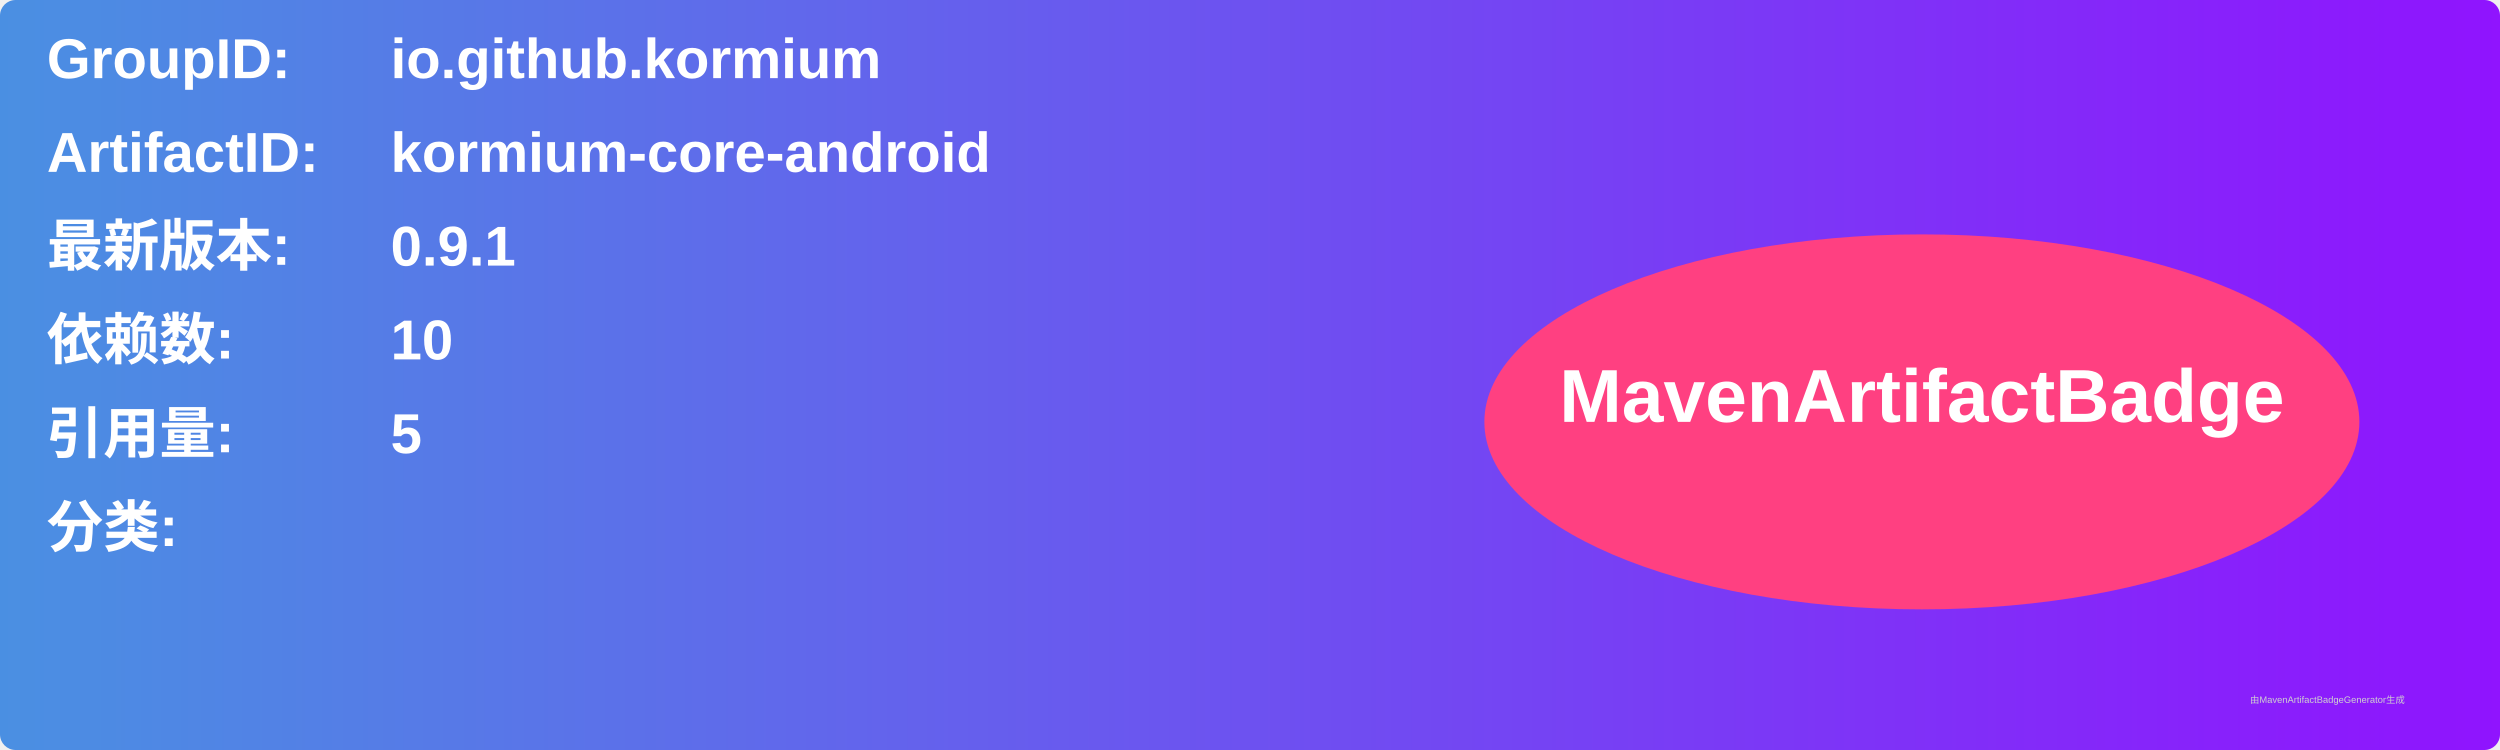
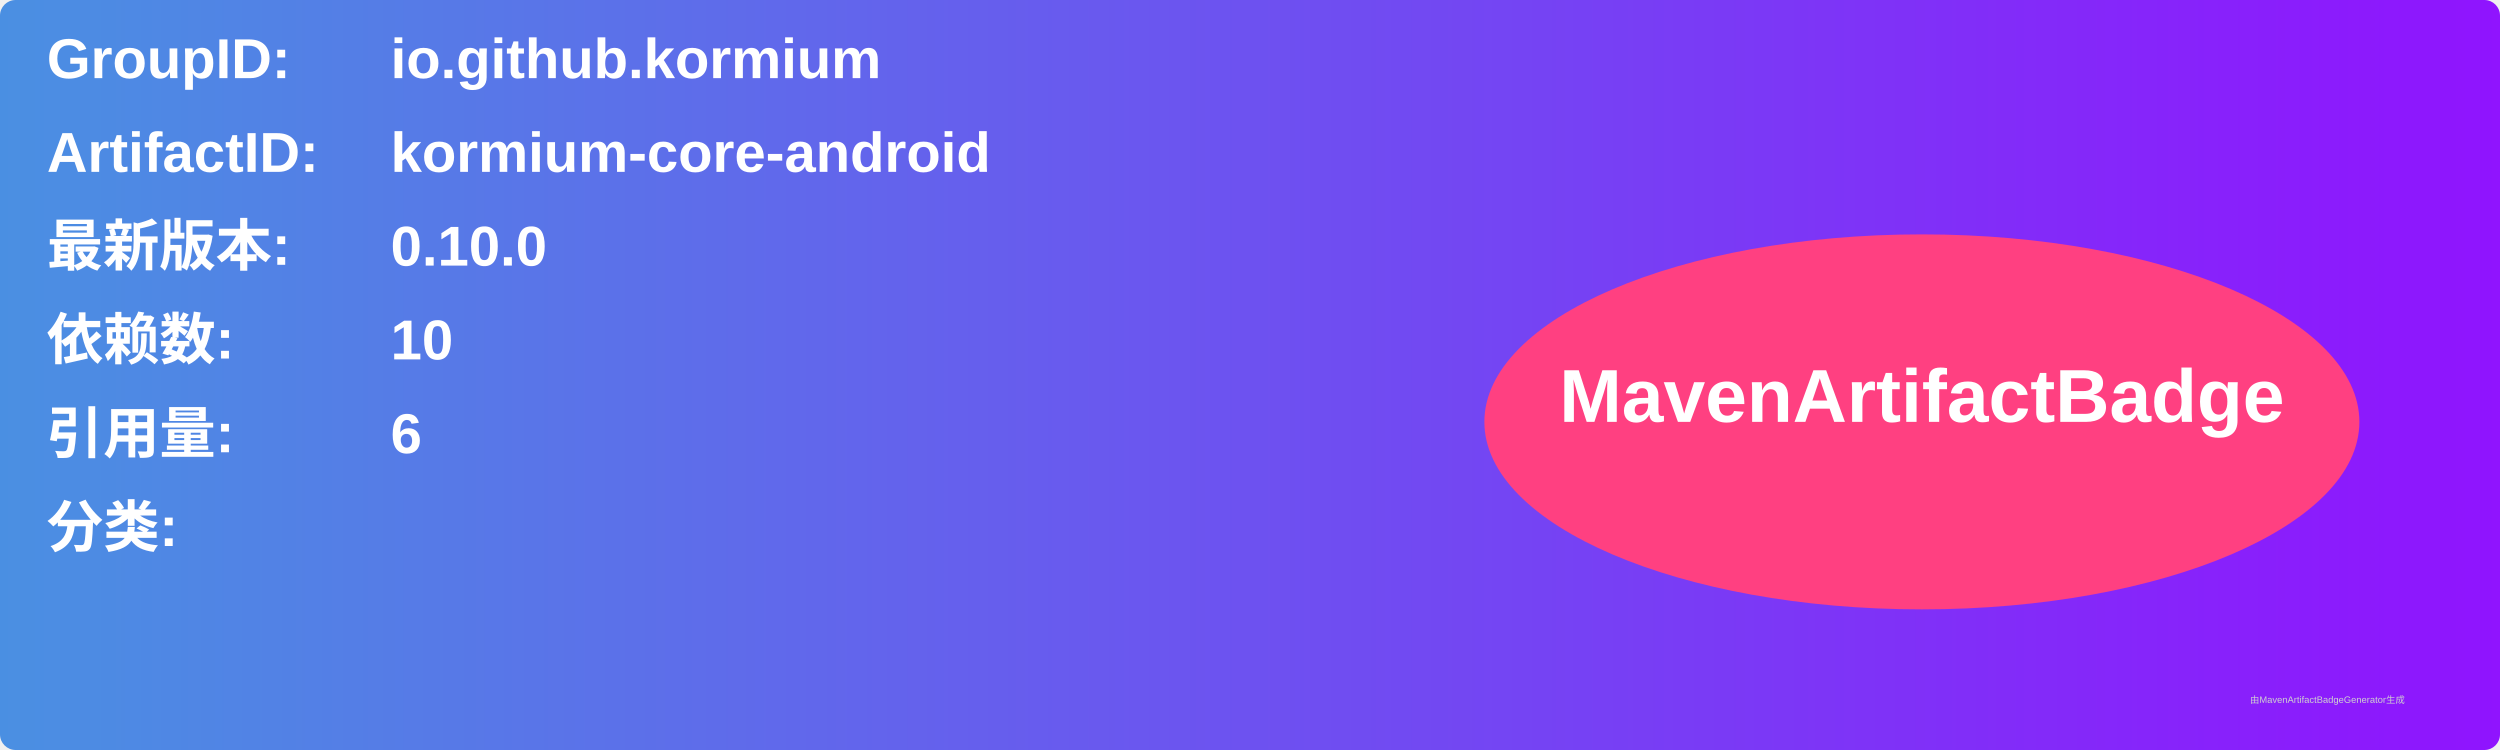
<svg xmlns="http://www.w3.org/2000/svg" width="800" height="240" viewBox="0 0 800 240">
  <linearGradient id="grad" x1="0%" y1="0%" x2="100%" y2="0%">
    <stop offset="0%" stop-color="#4a90e2" />
    <stop offset="100%" stop-color="#9013fe" />
  </linearGradient>
  <rect width="100%" height="100%" rx="5" ry="5" fill="url(#grad)" />
  <g transform="translate(15, 15)">
    <text x="0" y="10" font-family="Arial" font-size="18" fill="white" font-weight="bold" width="260">GroupID:</text>
    <text x="110" y="10" font-family="Arial" font-size="18" fill="white" font-weight="bold" width="460">io.github.kormium</text>
    <text x="0" y="40" font-family="Arial" font-size="18" fill="white" font-weight="bold" width="260">ArtifactID:</text>
    <text x="110" y="40" font-family="Arial" font-size="18" fill="white" font-weight="bold" width="460">kormium-core-android</text>
    <text x="0" y="70" font-family="Arial" font-size="18" fill="white" font-weight="bold">最新版本:</text>
    <text x="110" y="70" font-family="Arial" font-size="18" fill="white" font-weight="bold">
-       <tspan font-weight="bold">0.9.1</tspan>
+       <tspan font-weight="bold">0.10.0</tspan>
    </text>
    <text x="0" y="100" font-family="Arial" font-size="18" fill="white" font-weight="bold">依赖数: </text>
    <text x="110" y="100" font-family="Arial" font-size="18" fill="white">
      <tspan font-weight="bold">10</tspan>
    </text>
    <text x="0" y="130" font-family="Arial" font-size="18" fill="white" font-weight="bold">引用量: </text>
    <text x="110" y="130" font-family="Arial" font-size="18" fill="white">
-       <tspan font-weight="bold">5</tspan>
+       <tspan font-weight="bold">6</tspan>
    </text>
    <text x="0" y="160" font-family="Arial" font-size="18" fill="white" font-weight="bold">分类:</text>
    <text x="10" y="190" font-family="Arial" font-size="10" fill="white">
      <tspan font-weight="bold" />
    </text>
    <ellipse cx="600" cy="120" rx="140" ry="60" fill="#ff4081" />
    <text x="600" y="120" text-anchor="middle" font-family="Arial" font-size="24" fill="white" font-weight="bold">MavenArtifactBadge</text>
  </g>
  <text x="720" y="225" font-family="Arial" font-size="3" fill="#d0d0d0">由MavenArtifactBadgeGenerator生成</text>
</svg>
